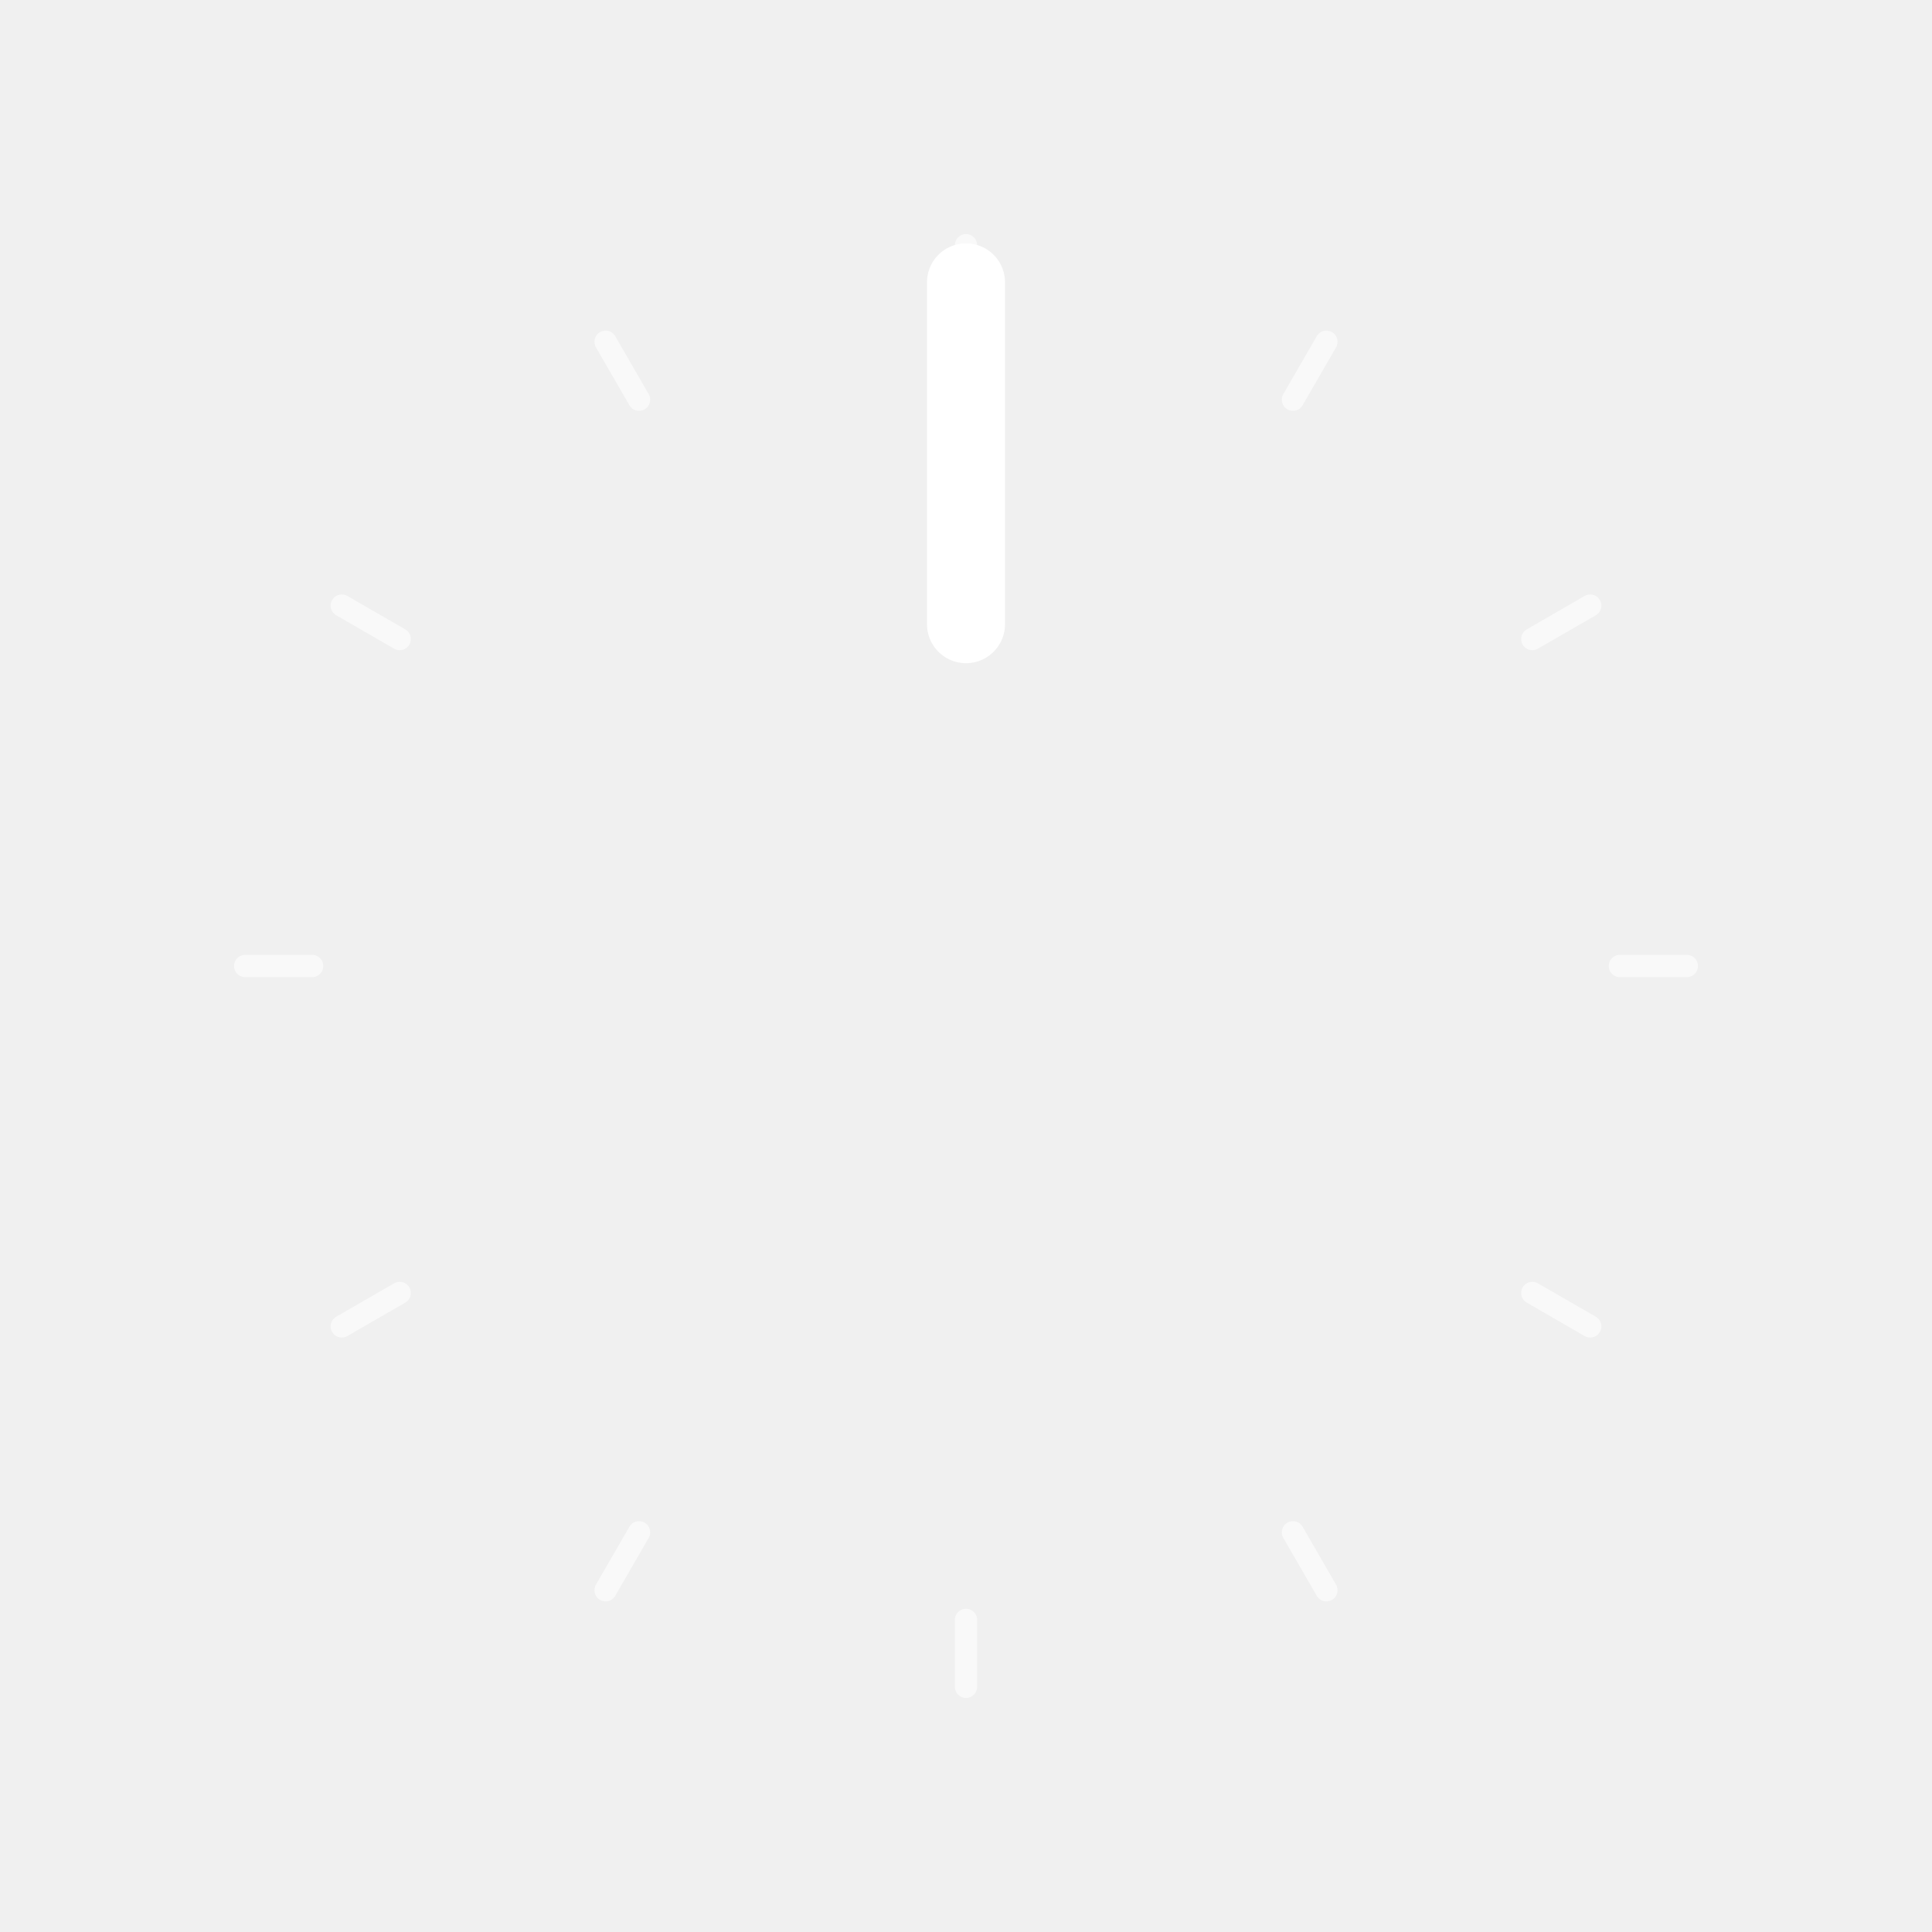
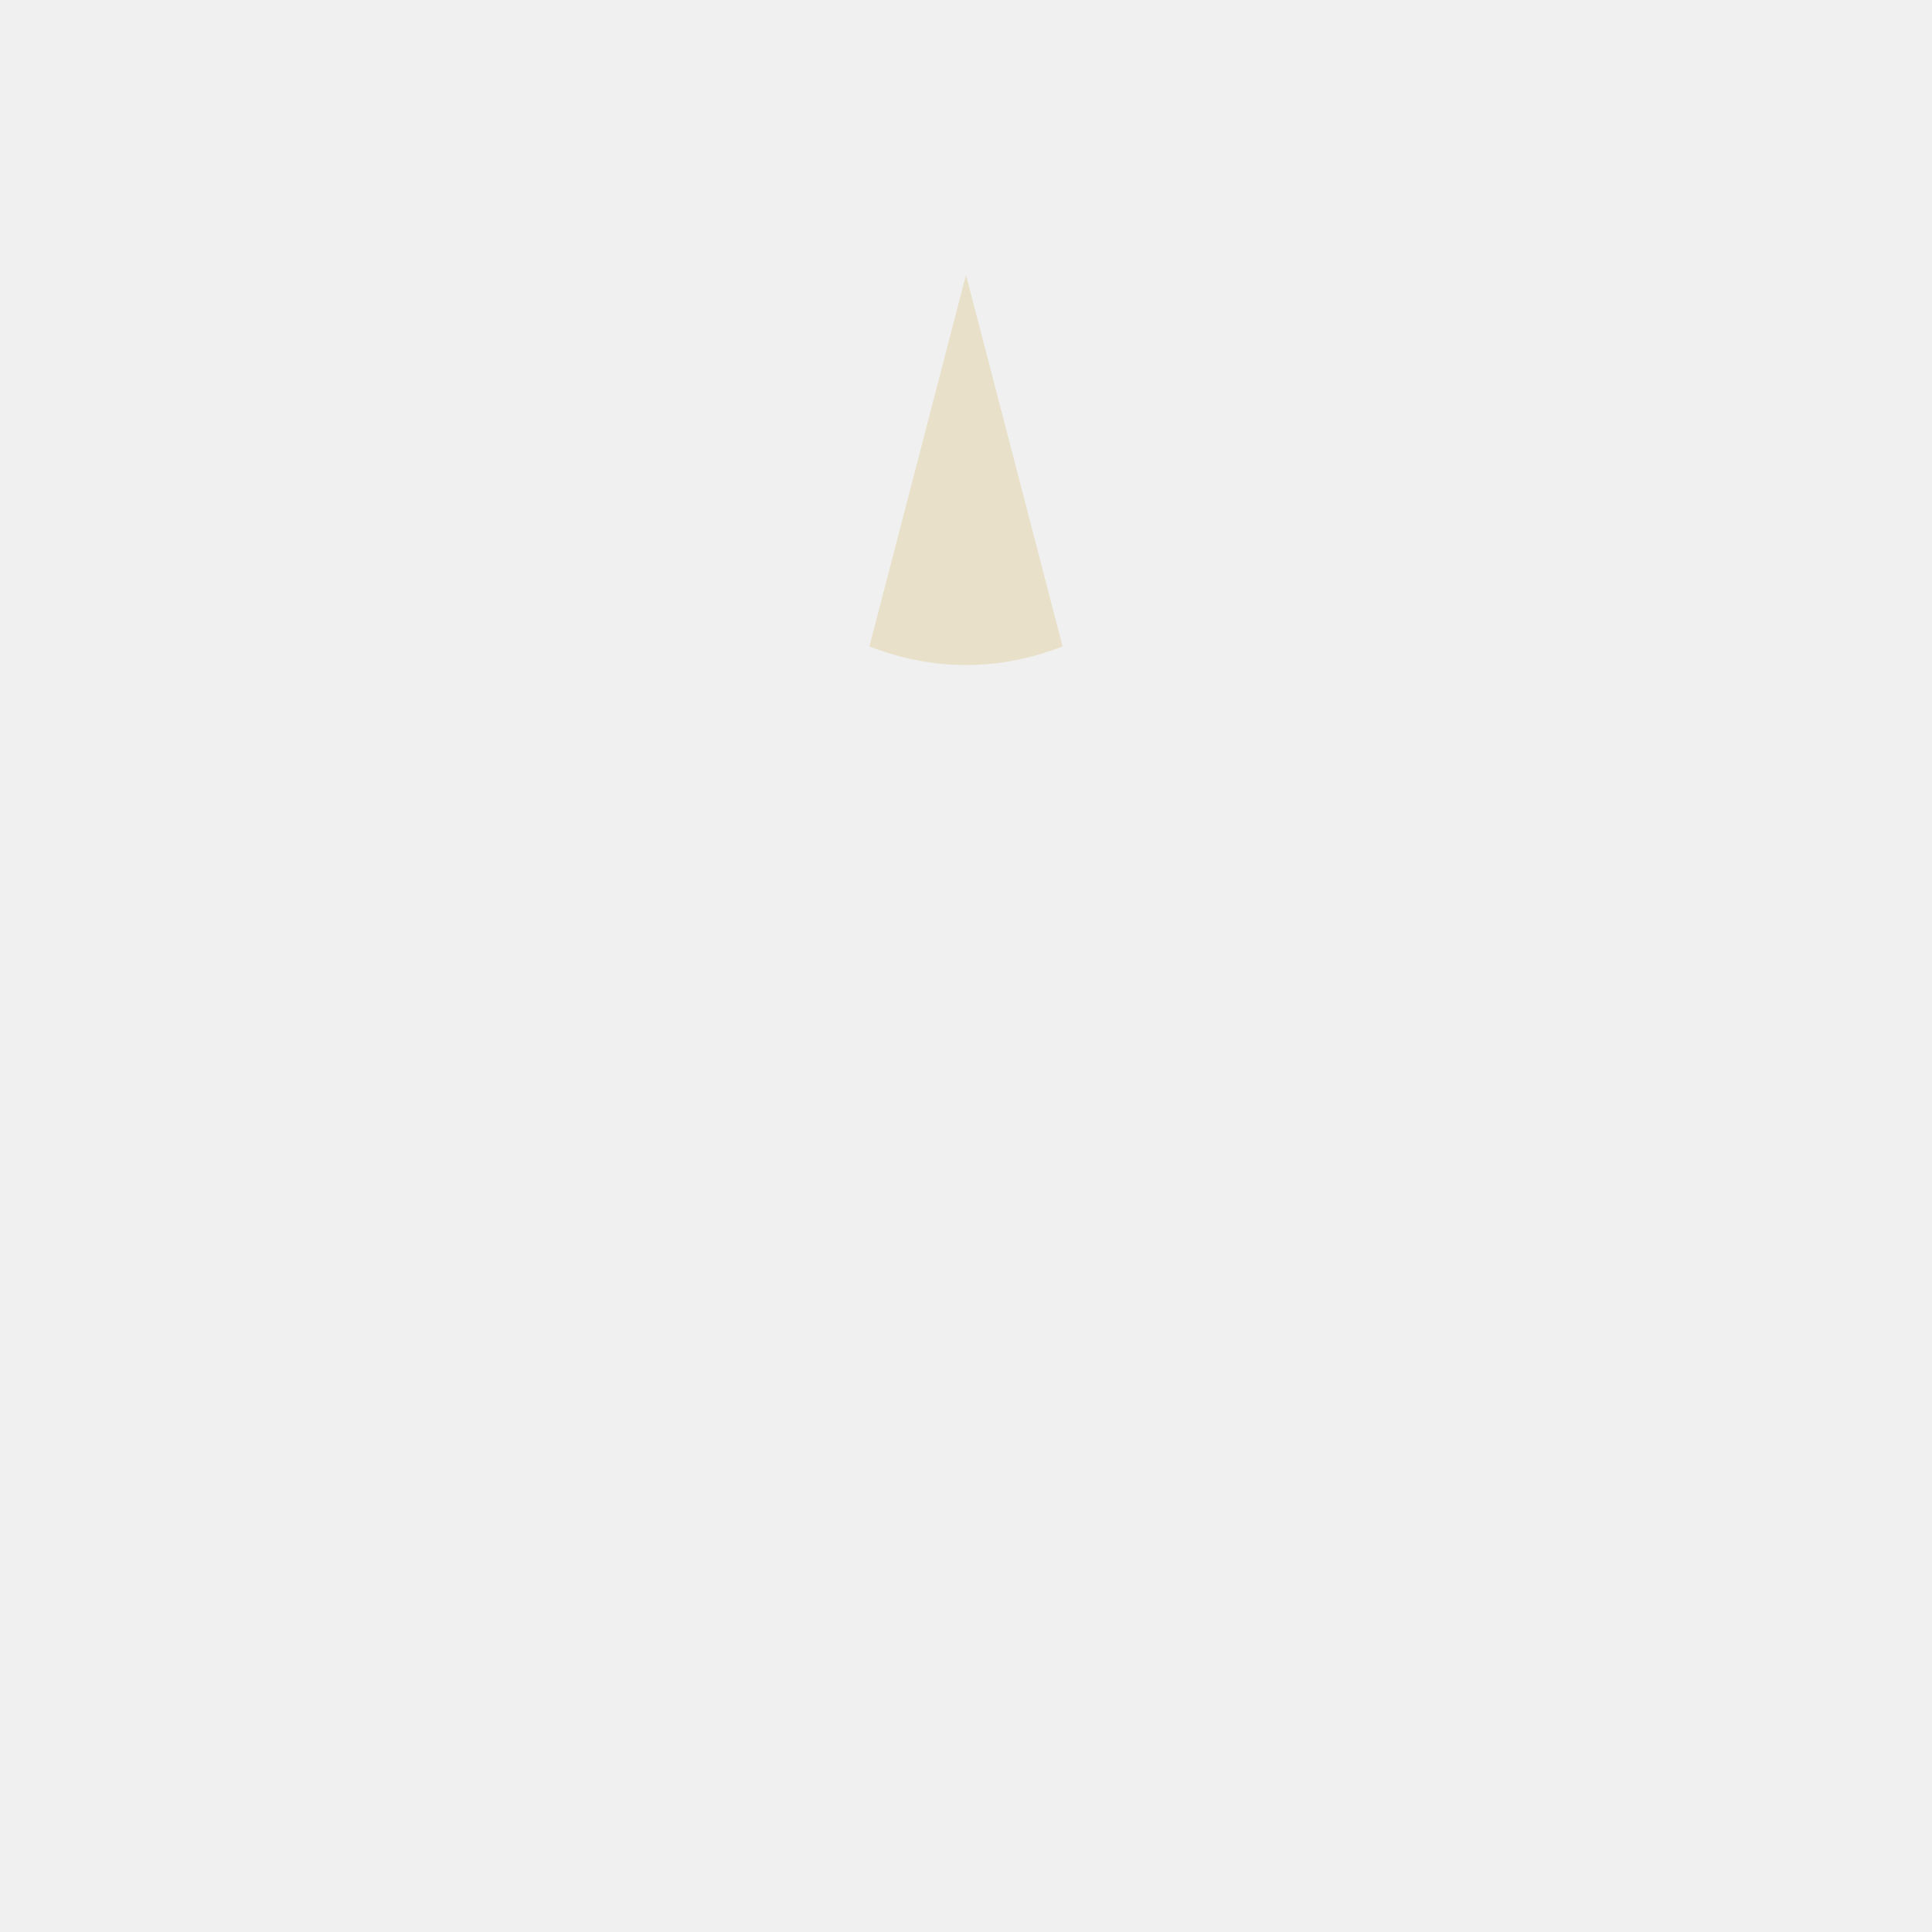
<svg xmlns="http://www.w3.org/2000/svg" width="20mm" height="20mm" viewBox="0 0 52 52">
-   <g stroke="#ffffff" stroke-width="0.6" stroke-linecap="round" opacity="0.6">
-     <line x1="26" y1="6.6" x2="26" y2="8.4" transform="rotate(0 26 26)" />
-     <line x1="26" y1="6.6" x2="26" y2="8.4" transform="rotate(30 26 26)" />
-     <line x1="26" y1="6.6" x2="26" y2="8.4" transform="rotate(60 26 26)" />
-     <line x1="26" y1="6.6" x2="26" y2="8.4" transform="rotate(90 26 26)" />
-     <line x1="26" y1="6.6" x2="26" y2="8.4" transform="rotate(120 26 26)" />
-     <line x1="26" y1="6.6" x2="26" y2="8.4" transform="rotate(150 26 26)" />
-     <line x1="26" y1="6.6" x2="26" y2="8.4" transform="rotate(180 26 26)" />
-     <line x1="26" y1="6.6" x2="26" y2="8.4" transform="rotate(210 26 26)" />
-     <line x1="26" y1="6.6" x2="26" y2="8.4" transform="rotate(240 26 26)" />
-     <line x1="26" y1="6.6" x2="26" y2="8.4" transform="rotate(270 26 26)" />
-     <line x1="26" y1="6.6" x2="26" y2="8.4" transform="rotate(300 26 26)" />
-     <line x1="26" y1="6.6" x2="26" y2="8.4" transform="rotate(330 26 26)" />
-   </g>
-   <line x1="26" y1="7.6" x2="26" y2="16.8" stroke="#ffffff" stroke-width="2.1" stroke-linecap="round" />
+   <path d="M 26 7.4 L 28.6 17.4 Q 26 18.4 23.4 17.4 Z" fill="#e8e0c8" stroke="none" />
</svg>
